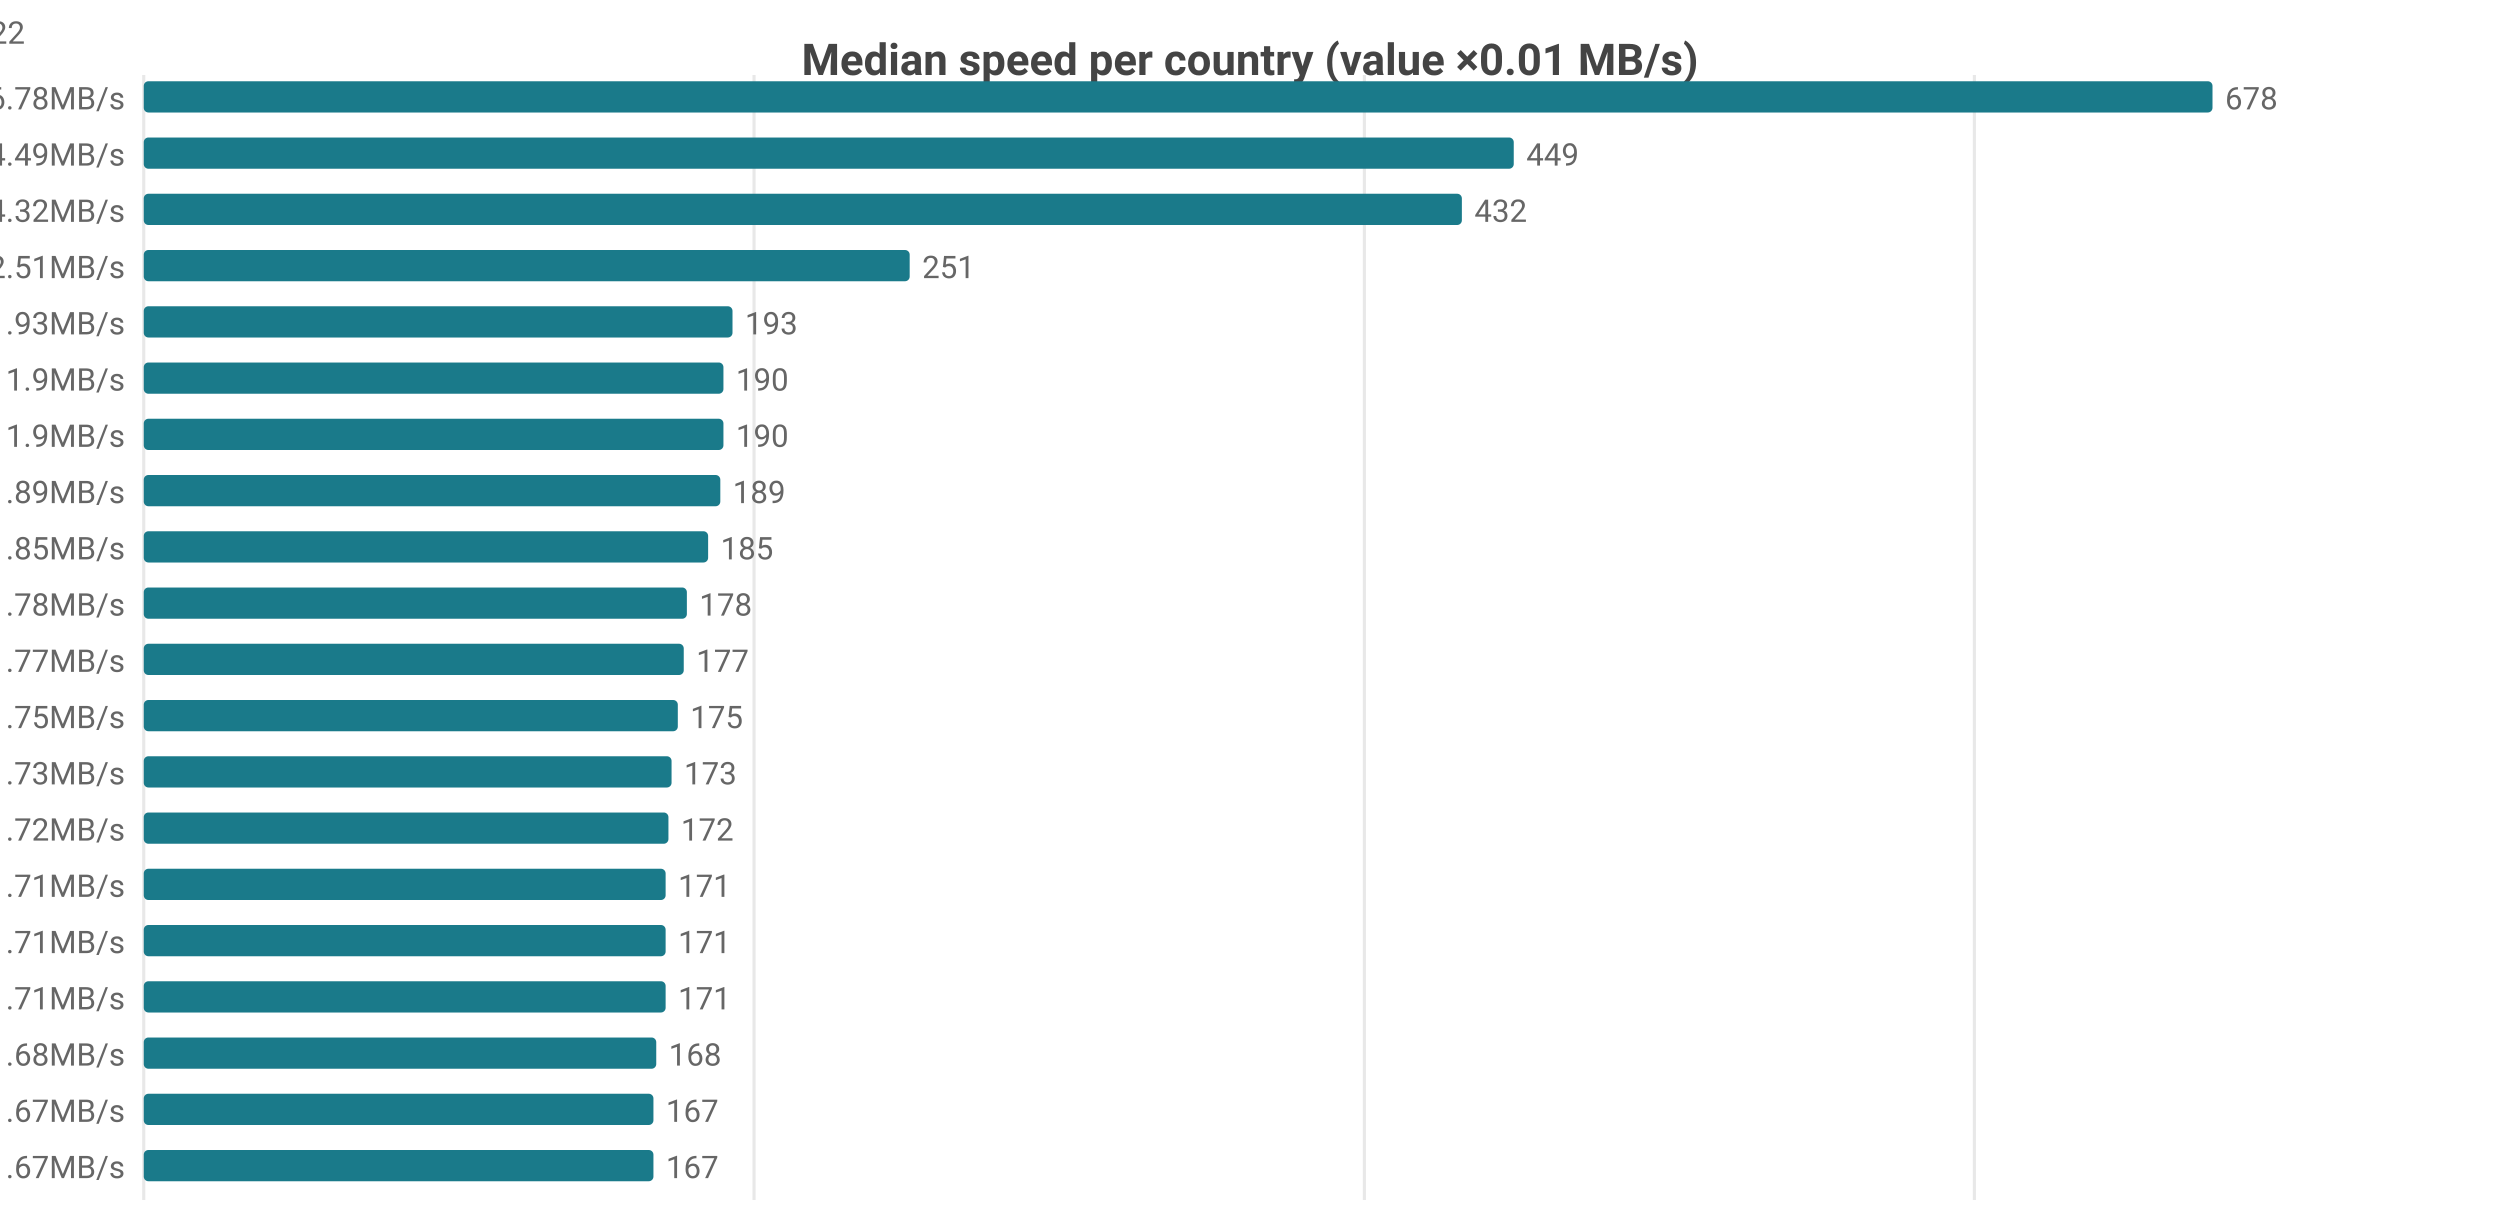
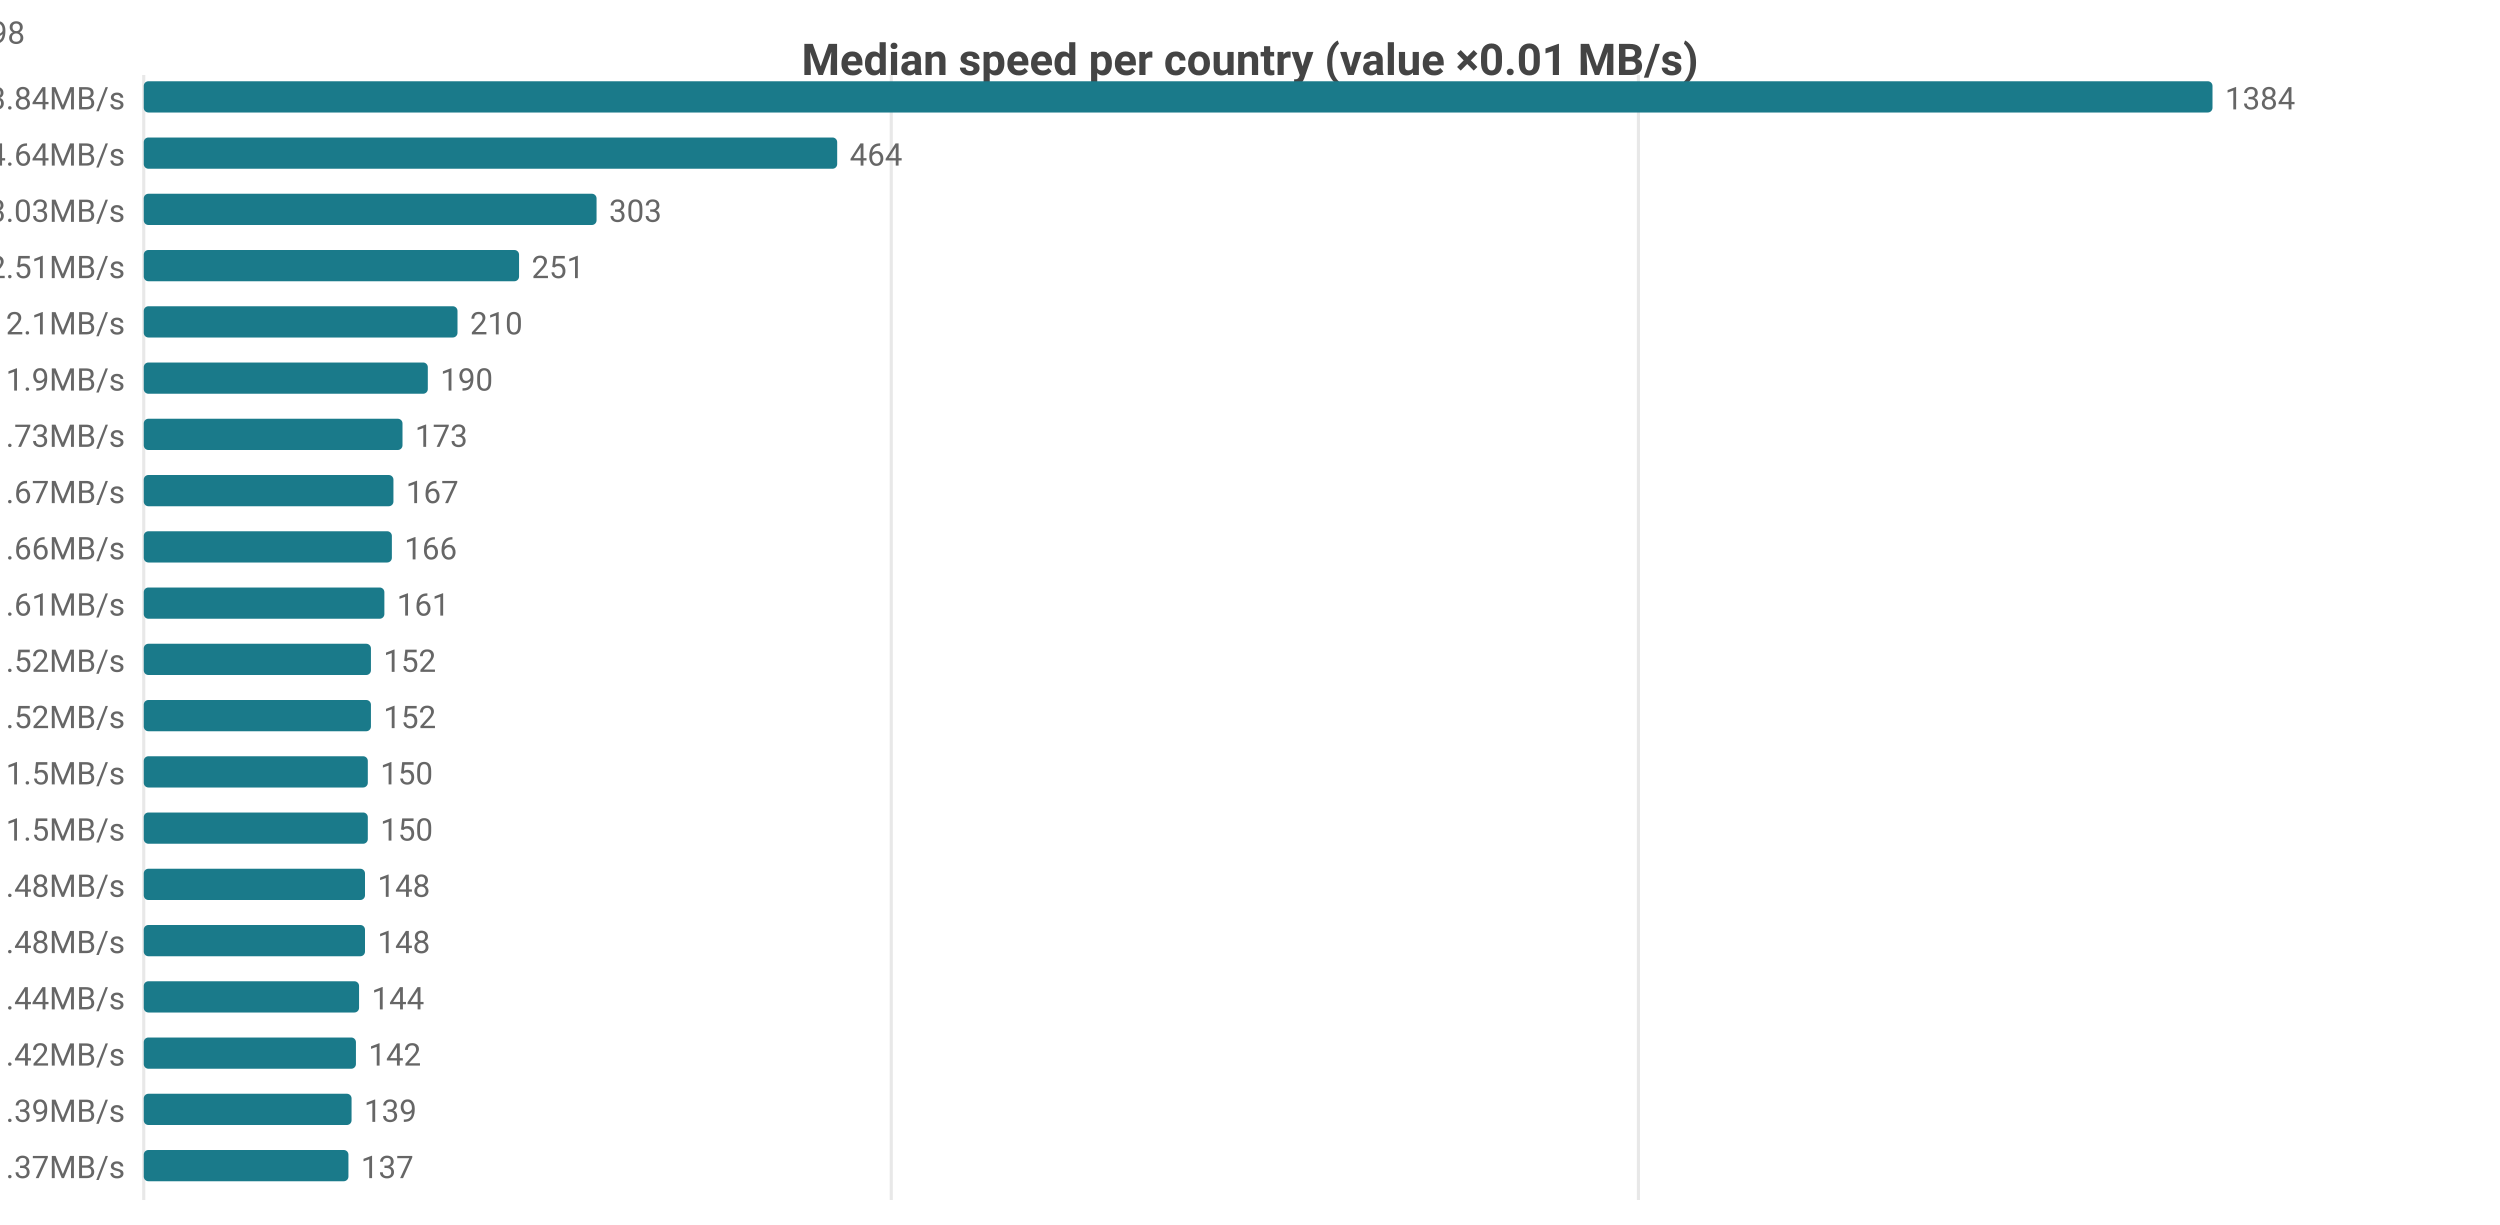
<svg xmlns="http://www.w3.org/2000/svg" width="800" height="392" viewBox="0 0 800 392">
  <rect width="800" height="392" fill="#ffffff" />
  <style>text{font-family:system-ui,-apple-system,'Segoe UI',Roboto,sans-serif}.g{stroke:#e8e8e8;stroke-width:1}.a{stroke:#999;stroke-width:1}.t{font-size:10px;fill:#666}.m{font-size:10px;text-anchor:middle;fill:#666}.e{font-size:10px;text-anchor:end;fill:#666}.l{font-size:11px;fill:#333}.tt{font-size:14px;font-weight:600;text-anchor:middle;fill:#444}.em{font-size:13px;text-anchor:middle;fill:#999}</style>
  <text class="tt" x="400.0" y="24">Median speed per country (value ×0.01 MB/s)</text>
  <line class="g" x1="46" y1="24" x2="46" y2="384" />
-   <line class="g" x1="241.3" y1="24" x2="241.3" y2="384" />
-   <line class="g" x1="436.6" y1="24" x2="436.6" y2="384" />
-   <line class="g" x1="631.8" y1="24" x2="631.8" y2="384" />
-   <text class="e" x="40" y="35">CA 6.78MB/s</text>
+   <line class="g" x1="285.2" y1="24" x2="285.2" y2="384" />
+   <line class="g" x1="524.3" y1="24" x2="524.3" y2="384" />
+   <text class="e" x="40" y="35">US 13.84MB/s</text>
  <rect x="46" y="26" width="662" height="10" fill="#1a7a8a" rx="1.5" />
-   <text class="t" x="712" y="35">678</text>
-   <text class="e" x="40" y="53">US 4.49MB/s</text>
-   <rect x="46" y="44" width="438.4" height="10" fill="#1a7a8a" rx="1.5" />
-   <text class="t" x="488.4" y="53">449</text>
-   <text class="e" x="40" y="71">MX 4.32MB/s</text>
-   <rect x="46" y="62" width="421.8" height="10" fill="#1a7a8a" rx="1.5" />
-   <text class="t" x="471.8" y="71">432</text>
+   <text class="t" x="712" y="35">1384</text>
+   <text class="e" x="40" y="53">MX 4.64MB/s</text>
+   <rect x="46" y="44" width="221.9" height="10" fill="#1a7a8a" rx="1.5" />
+   <text class="t" x="271.9" y="53">464</text>
+   <text class="e" x="40" y="71">CA 3.03MB/s</text>
+   <rect x="46" y="62" width="144.9" height="10" fill="#1a7a8a" rx="1.5" />
+   <text class="t" x="194.9" y="71">303</text>
  <text class="e" x="40" y="89">DO 2.51MB/s</text>
-   <rect x="46" y="80" width="245.1" height="10" fill="#1a7a8a" rx="1.5" />
-   <text class="t" x="295.1" y="89">251</text>
-   <text class="e" x="40" y="107">GB 1.93MB/s</text>
-   <rect x="46" y="98" width="188.4" height="10" fill="#1a7a8a" rx="1.5" />
-   <text class="t" x="238.4" y="107">193</text>
+   <rect x="46" y="80" width="120.1" height="10" fill="#1a7a8a" rx="1.5" />
+   <text class="t" x="170.1" y="89">251</text>
+   <text class="e" x="40" y="107">JP 2.1MB/s</text>
+   <rect x="46" y="98" width="100.4" height="10" fill="#1a7a8a" rx="1.5" />
+   <text class="t" x="150.4" y="107">210</text>
  <text class="e" x="40" y="125">BE 1.9MB/s</text>
-   <rect x="46" y="116" width="185.5" height="10" fill="#1a7a8a" rx="1.5" />
-   <text class="t" x="235.5" y="125">190</text>
-   <text class="e" x="40" y="143">FR 1.9MB/s</text>
-   <rect x="46" y="134" width="185.5" height="10" fill="#1a7a8a" rx="1.5" />
-   <text class="t" x="235.5" y="143">190</text>
-   <text class="e" x="40" y="161">NL 1.89MB/s</text>
-   <rect x="46" y="152" width="184.5" height="10" fill="#1a7a8a" rx="1.5" />
-   <text class="t" x="234.5" y="161">189</text>
-   <text class="e" x="40" y="179">SK 1.85MB/s</text>
-   <rect x="46" y="170" width="180.6" height="10" fill="#1a7a8a" rx="1.5" />
-   <text class="t" x="230.6" y="179">185</text>
-   <text class="e" x="40" y="197">DK 1.78MB/s</text>
-   <rect x="46" y="188" width="173.8" height="10" fill="#1a7a8a" rx="1.5" />
-   <text class="t" x="223.8" y="197">178</text>
-   <text class="e" x="40" y="215">DE 1.77MB/s</text>
-   <rect x="46" y="206" width="172.8" height="10" fill="#1a7a8a" rx="1.5" />
-   <text class="t" x="222.8" y="215">177</text>
-   <text class="e" x="40" y="233">ES 1.75MB/s</text>
-   <rect x="46" y="224" width="170.9" height="10" fill="#1a7a8a" rx="1.5" />
-   <text class="t" x="220.9" y="233">175</text>
-   <text class="e" x="40" y="251">AT 1.73MB/s</text>
-   <rect x="46" y="242" width="168.9" height="10" fill="#1a7a8a" rx="1.5" />
-   <text class="t" x="218.9" y="251">173</text>
-   <text class="e" x="40" y="269">IT 1.72MB/s</text>
-   <rect x="46" y="260" width="167.9" height="10" fill="#1a7a8a" rx="1.5" />
-   <text class="t" x="217.9" y="269">172</text>
-   <text class="e" x="40" y="287">CH 1.71MB/s</text>
-   <rect x="46" y="278" width="167.0" height="10" fill="#1a7a8a" rx="1.5" />
-   <text class="t" x="217.0" y="287">171</text>
-   <text class="e" x="40" y="305">JP 1.71MB/s</text>
-   <rect x="46" y="296" width="167.0" height="10" fill="#1a7a8a" rx="1.5" />
-   <text class="t" x="217.0" y="305">171</text>
-   <text class="e" x="40" y="323">PL 1.71MB/s</text>
-   <rect x="46" y="314" width="167.0" height="10" fill="#1a7a8a" rx="1.5" />
-   <text class="t" x="217.0" y="323">171</text>
-   <text class="e" x="40" y="341">NO 1.68MB/s</text>
-   <rect x="46" y="332" width="164.0" height="10" fill="#1a7a8a" rx="1.5" />
-   <text class="t" x="214.0" y="341">168</text>
-   <text class="e" x="40" y="359">CZ 1.67MB/s</text>
-   <rect x="46" y="350" width="163.1" height="10" fill="#1a7a8a" rx="1.5" />
-   <text class="t" x="213.1" y="359">167</text>
-   <text class="e" x="40" y="377">SA 1.67MB/s</text>
-   <rect x="46" y="368" width="163.1" height="10" fill="#1a7a8a" rx="1.5" />
-   <text class="t" x="213.1" y="377">167</text>
-   <text class="e" x="8" y="14">CA[6.32-8.61]n=48 · US[4.22-5.09]n=2052 · MX[2.88-5.39]n=5 · DO[2.48-2.58]n=5 · GB[1.86-2.0]n=1422</text>
+   <rect x="46" y="116" width="90.9" height="10" fill="#1a7a8a" rx="1.5" />
+   <text class="t" x="140.9" y="125">190</text>
+   <text class="e" x="40" y="143">KR 1.73MB/s</text>
+   <rect x="46" y="134" width="82.8" height="10" fill="#1a7a8a" rx="1.5" />
+   <text class="t" x="132.8" y="143">173</text>
+   <text class="e" x="40" y="161">SA 1.67MB/s</text>
+   <rect x="46" y="152" width="79.9" height="10" fill="#1a7a8a" rx="1.5" />
+   <text class="t" x="129.9" y="161">167</text>
+   <text class="e" x="40" y="179">TW 1.66MB/s</text>
+   <rect x="46" y="170" width="79.4" height="10" fill="#1a7a8a" rx="1.5" />
+   <text class="t" x="129.4" y="179">166</text>
+   <text class="e" x="40" y="197">IE 1.61MB/s</text>
+   <rect x="46" y="188" width="77.0" height="10" fill="#1a7a8a" rx="1.5" />
+   <text class="t" x="127.0" y="197">161</text>
+   <text class="e" x="40" y="215">AU 1.52MB/s</text>
+   <rect x="46" y="206" width="72.7" height="10" fill="#1a7a8a" rx="1.5" />
+   <text class="t" x="122.7" y="215">152</text>
+   <text class="e" x="40" y="233">CL 1.52MB/s</text>
+   <rect x="46" y="224" width="72.7" height="10" fill="#1a7a8a" rx="1.5" />
+   <text class="t" x="122.7" y="233">152</text>
+   <text class="e" x="40" y="251">ES 1.5MB/s</text>
+   <rect x="46" y="242" width="71.7" height="10" fill="#1a7a8a" rx="1.5" />
+   <text class="t" x="121.7" y="251">150</text>
+   <text class="e" x="40" y="269">HK 1.5MB/s</text>
+   <rect x="46" y="260" width="71.7" height="10" fill="#1a7a8a" rx="1.5" />
+   <text class="t" x="121.7" y="269">150</text>
+   <text class="e" x="40" y="287">FR 1.48MB/s</text>
+   <rect x="46" y="278" width="70.8" height="10" fill="#1a7a8a" rx="1.5" />
+   <text class="t" x="120.8" y="287">148</text>
+   <text class="e" x="40" y="305">GB 1.48MB/s</text>
+   <rect x="46" y="296" width="70.8" height="10" fill="#1a7a8a" rx="1.5" />
+   <text class="t" x="120.8" y="305">148</text>
+   <text class="e" x="40" y="323">DK 1.44MB/s</text>
+   <rect x="46" y="314" width="68.9" height="10" fill="#1a7a8a" rx="1.5" />
+   <text class="t" x="118.9" y="323">144</text>
+   <text class="e" x="40" y="341">NL 1.42MB/s</text>
+   <rect x="46" y="332" width="67.9" height="10" fill="#1a7a8a" rx="1.5" />
+   <text class="t" x="117.9" y="341">142</text>
+   <text class="e" x="40" y="359">DE 1.39MB/s</text>
+   <rect x="46" y="350" width="66.5" height="10" fill="#1a7a8a" rx="1.5" />
+   <text class="t" x="116.5" y="359">139</text>
+   <text class="e" x="40" y="377">SK 1.37MB/s</text>
+   <rect x="46" y="368" width="65.5" height="10" fill="#1a7a8a" rx="1.5" />
+   <text class="t" x="115.5" y="377">137</text>
+   <text class="e" x="8" y="14">US[5.86-24.59]n=2048 · MX[2.96-4.69]n=5 · CA[2.69-3.27]n=48 · DO[2.48-2.58]n=5 · JP[2.02-2.16]n=598</text>
</svg>
